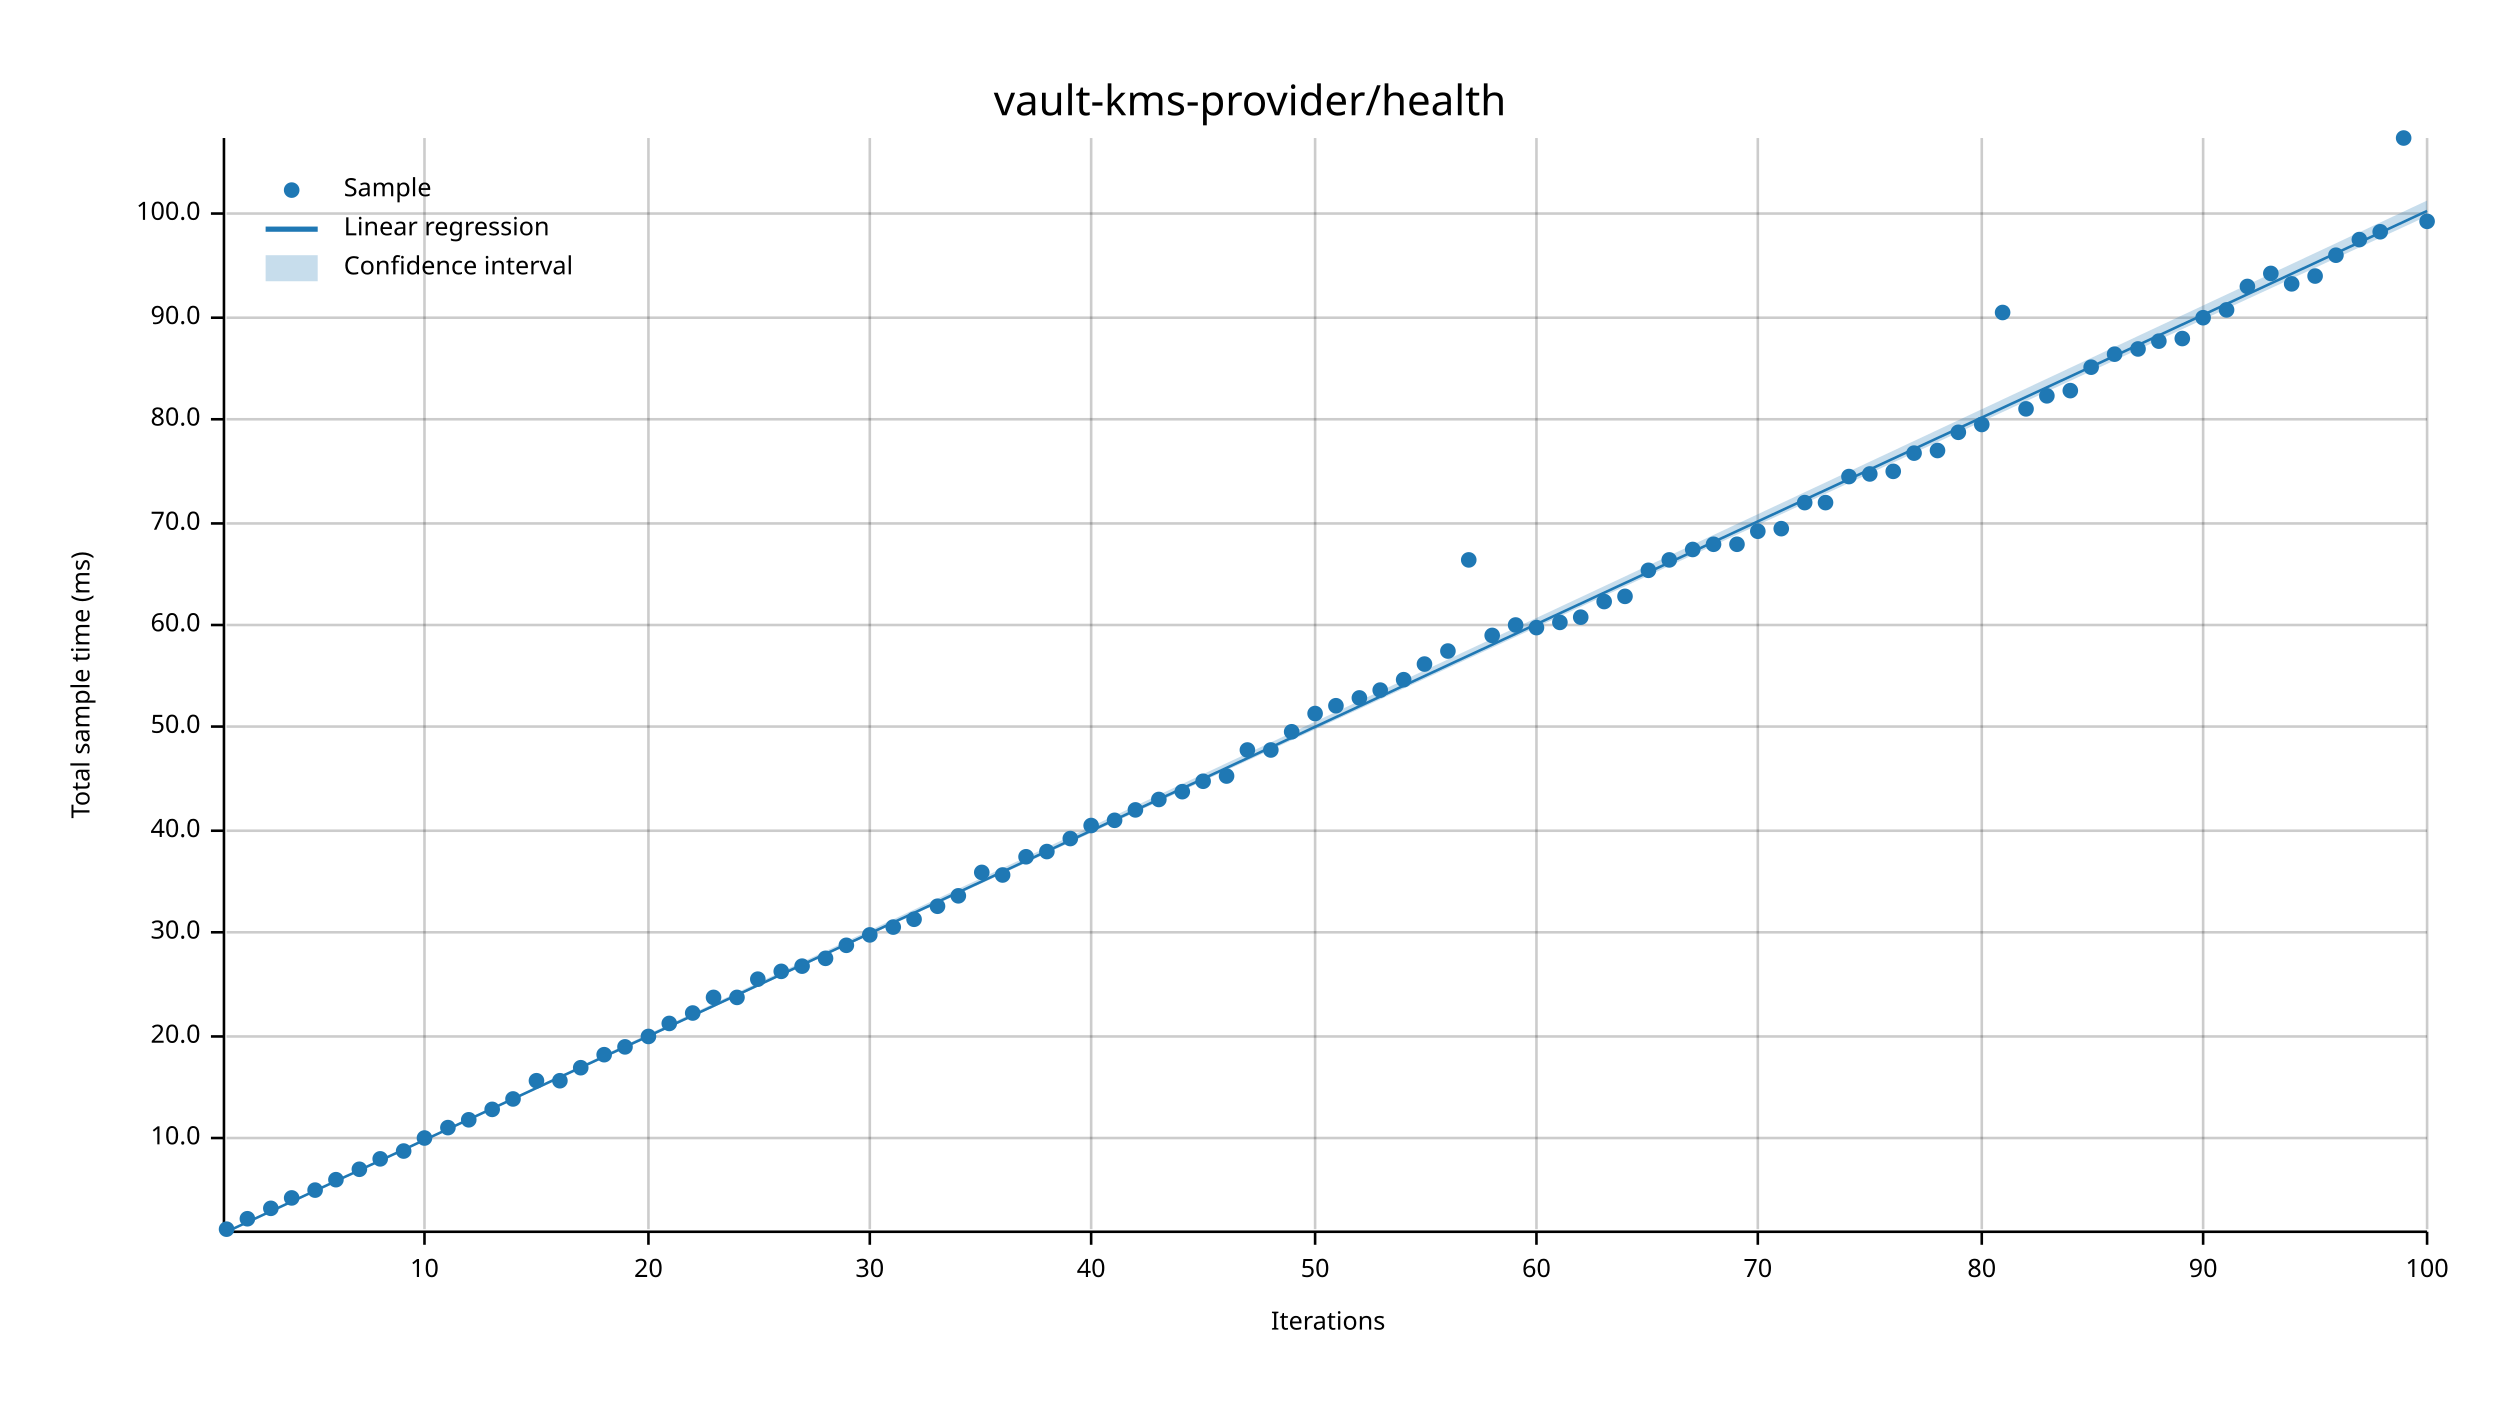
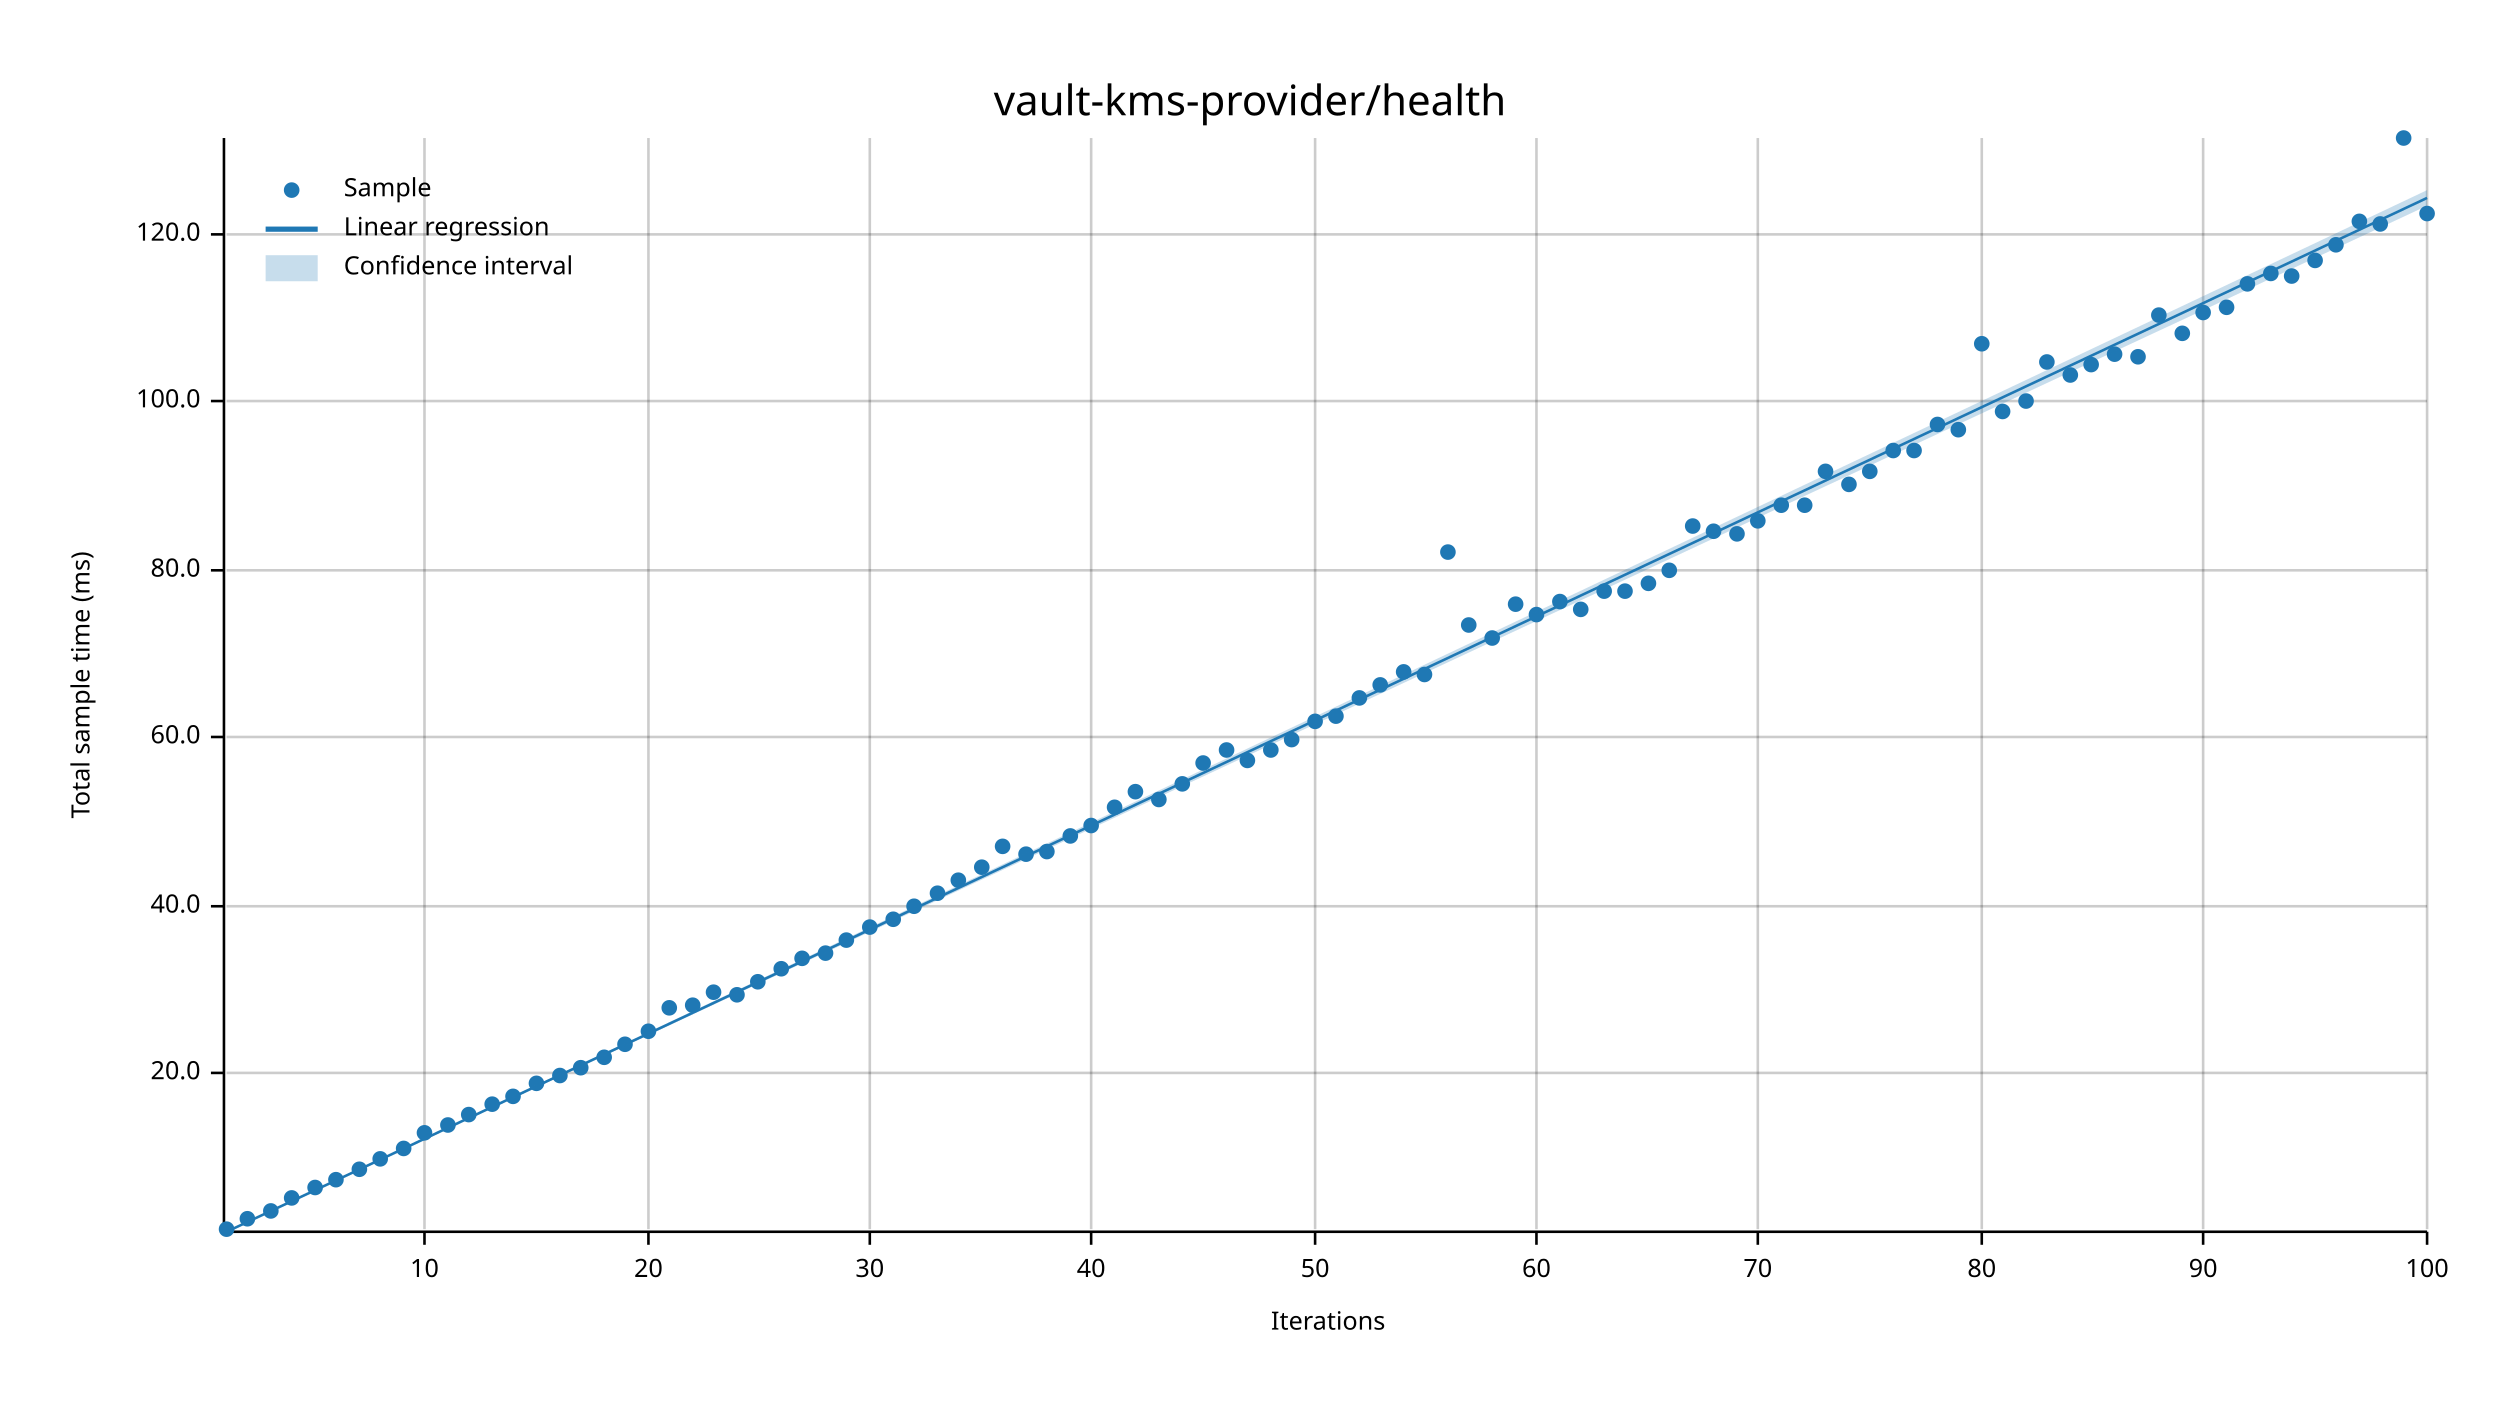
<svg xmlns="http://www.w3.org/2000/svg" width="960" height="540" viewBox="0 0 960 540">
  <text x="480" y="32" dy="0.76em" text-anchor="middle" font-family="sans-serif" font-size="16.129" opacity="1" fill="#000000">
vault-kms-provider/health
</text>
  <text x="27" y="263" dy="0.76em" text-anchor="middle" font-family="sans-serif" font-size="9.677" opacity="1" fill="#000000" transform="rotate(270, 27, 263)">
Total sample time (ms)
</text>
  <text x="510" y="513" dy="-0.5ex" text-anchor="middle" font-family="sans-serif" font-size="9.677" opacity="1" fill="#000000">
Iterations
</text>
  <line opacity="0.2" stroke="#000000" stroke-width="1" x1="163" y1="472" x2="163" y2="53" />
  <line opacity="0.2" stroke="#000000" stroke-width="1" x1="249" y1="472" x2="249" y2="53" />
  <line opacity="0.2" stroke="#000000" stroke-width="1" x1="334" y1="472" x2="334" y2="53" />
  <line opacity="0.2" stroke="#000000" stroke-width="1" x1="419" y1="472" x2="419" y2="53" />
  <line opacity="0.2" stroke="#000000" stroke-width="1" x1="505" y1="472" x2="505" y2="53" />
  <line opacity="0.2" stroke="#000000" stroke-width="1" x1="590" y1="472" x2="590" y2="53" />
  <line opacity="0.2" stroke="#000000" stroke-width="1" x1="675" y1="472" x2="675" y2="53" />
  <line opacity="0.2" stroke="#000000" stroke-width="1" x1="761" y1="472" x2="761" y2="53" />
  <line opacity="0.2" stroke="#000000" stroke-width="1" x1="846" y1="472" x2="846" y2="53" />
  <line opacity="0.2" stroke="#000000" stroke-width="1" x1="932" y1="472" x2="932" y2="53" />
-   <line opacity="0.2" stroke="#000000" stroke-width="1" x1="87" y1="437" x2="932" y2="437" />
-   <line opacity="0.2" stroke="#000000" stroke-width="1" x1="87" y1="398" x2="932" y2="398" />
-   <line opacity="0.2" stroke="#000000" stroke-width="1" x1="87" y1="358" x2="932" y2="358" />
-   <line opacity="0.2" stroke="#000000" stroke-width="1" x1="87" y1="319" x2="932" y2="319" />
-   <line opacity="0.2" stroke="#000000" stroke-width="1" x1="87" y1="279" x2="932" y2="279" />
-   <line opacity="0.2" stroke="#000000" stroke-width="1" x1="87" y1="240" x2="932" y2="240" />
-   <line opacity="0.2" stroke="#000000" stroke-width="1" x1="87" y1="201" x2="932" y2="201" />
-   <line opacity="0.2" stroke="#000000" stroke-width="1" x1="87" y1="161" x2="932" y2="161" />
-   <line opacity="0.2" stroke="#000000" stroke-width="1" x1="87" y1="122" x2="932" y2="122" />
-   <line opacity="0.2" stroke="#000000" stroke-width="1" x1="87" y1="82" x2="932" y2="82" />
+   <line opacity="0.2" stroke="#000000" stroke-width="1" x1="87" y1="412" x2="932" y2="412" />
+   <line opacity="0.2" stroke="#000000" stroke-width="1" x1="87" y1="348" x2="932" y2="348" />
+   <line opacity="0.2" stroke="#000000" stroke-width="1" x1="87" y1="283" x2="932" y2="283" />
+   <line opacity="0.2" stroke="#000000" stroke-width="1" x1="87" y1="219" x2="932" y2="219" />
+   <line opacity="0.2" stroke="#000000" stroke-width="1" x1="87" y1="154" x2="932" y2="154" />
+   <line opacity="0.2" stroke="#000000" stroke-width="1" x1="87" y1="90" x2="932" y2="90" />
  <polyline fill="none" opacity="1" stroke="#000000" stroke-width="1" points="86,53 86,472 " />
-   <text x="77" y="437" dy="0.5ex" text-anchor="end" font-family="sans-serif" font-size="9.677" opacity="1" fill="#000000">
- 10.0
- </text>
-   <polyline fill="none" opacity="1" stroke="#000000" stroke-width="1" points="81,437 86,437 " />
-   <text x="77" y="398" dy="0.5ex" text-anchor="end" font-family="sans-serif" font-size="9.677" opacity="1" fill="#000000">
+   <text x="77" y="412" dy="0.5ex" text-anchor="end" font-family="sans-serif" font-size="9.677" opacity="1" fill="#000000">
20.0
</text>
-   <polyline fill="none" opacity="1" stroke="#000000" stroke-width="1" points="81,398 86,398 " />
-   <text x="77" y="358" dy="0.5ex" text-anchor="end" font-family="sans-serif" font-size="9.677" opacity="1" fill="#000000">
- 30.0
- </text>
-   <polyline fill="none" opacity="1" stroke="#000000" stroke-width="1" points="81,358 86,358 " />
-   <text x="77" y="319" dy="0.5ex" text-anchor="end" font-family="sans-serif" font-size="9.677" opacity="1" fill="#000000">
+   <polyline fill="none" opacity="1" stroke="#000000" stroke-width="1" points="81,412 86,412 " />
+   <text x="77" y="348" dy="0.5ex" text-anchor="end" font-family="sans-serif" font-size="9.677" opacity="1" fill="#000000">
40.0
</text>
-   <polyline fill="none" opacity="1" stroke="#000000" stroke-width="1" points="81,319 86,319 " />
-   <text x="77" y="279" dy="0.5ex" text-anchor="end" font-family="sans-serif" font-size="9.677" opacity="1" fill="#000000">
- 50.0
- </text>
-   <polyline fill="none" opacity="1" stroke="#000000" stroke-width="1" points="81,279 86,279 " />
-   <text x="77" y="240" dy="0.5ex" text-anchor="end" font-family="sans-serif" font-size="9.677" opacity="1" fill="#000000">
+   <polyline fill="none" opacity="1" stroke="#000000" stroke-width="1" points="81,348 86,348 " />
+   <text x="77" y="283" dy="0.5ex" text-anchor="end" font-family="sans-serif" font-size="9.677" opacity="1" fill="#000000">
60.0
</text>
-   <polyline fill="none" opacity="1" stroke="#000000" stroke-width="1" points="81,240 86,240 " />
-   <text x="77" y="201" dy="0.5ex" text-anchor="end" font-family="sans-serif" font-size="9.677" opacity="1" fill="#000000">
- 70.0
- </text>
-   <polyline fill="none" opacity="1" stroke="#000000" stroke-width="1" points="81,201 86,201 " />
-   <text x="77" y="161" dy="0.5ex" text-anchor="end" font-family="sans-serif" font-size="9.677" opacity="1" fill="#000000">
+   <polyline fill="none" opacity="1" stroke="#000000" stroke-width="1" points="81,283 86,283 " />
+   <text x="77" y="219" dy="0.5ex" text-anchor="end" font-family="sans-serif" font-size="9.677" opacity="1" fill="#000000">
80.0
</text>
-   <polyline fill="none" opacity="1" stroke="#000000" stroke-width="1" points="81,161 86,161 " />
-   <text x="77" y="122" dy="0.5ex" text-anchor="end" font-family="sans-serif" font-size="9.677" opacity="1" fill="#000000">
- 90.0
- </text>
-   <polyline fill="none" opacity="1" stroke="#000000" stroke-width="1" points="81,122 86,122 " />
-   <text x="77" y="82" dy="0.5ex" text-anchor="end" font-family="sans-serif" font-size="9.677" opacity="1" fill="#000000">
+   <polyline fill="none" opacity="1" stroke="#000000" stroke-width="1" points="81,219 86,219 " />
+   <text x="77" y="154" dy="0.5ex" text-anchor="end" font-family="sans-serif" font-size="9.677" opacity="1" fill="#000000">
100.0
</text>
-   <polyline fill="none" opacity="1" stroke="#000000" stroke-width="1" points="81,82 86,82 " />
+   <polyline fill="none" opacity="1" stroke="#000000" stroke-width="1" points="81,154 86,154 " />
+   <text x="77" y="90" dy="0.5ex" text-anchor="end" font-family="sans-serif" font-size="9.677" opacity="1" fill="#000000">
+ 120.0
+ </text>
+   <polyline fill="none" opacity="1" stroke="#000000" stroke-width="1" points="81,90 86,90 " />
  <polyline fill="none" opacity="1" stroke="#000000" stroke-width="1" points="87,473 932,473 " />
  <text x="163" y="483" dy="0.76em" text-anchor="middle" font-family="sans-serif" font-size="9.677" opacity="1" fill="#000000">
10
</text>
  <polyline fill="none" opacity="1" stroke="#000000" stroke-width="1" points="163,473 163,478 " />
  <text x="249" y="483" dy="0.76em" text-anchor="middle" font-family="sans-serif" font-size="9.677" opacity="1" fill="#000000">
20
</text>
  <polyline fill="none" opacity="1" stroke="#000000" stroke-width="1" points="249,473 249,478 " />
  <text x="334" y="483" dy="0.76em" text-anchor="middle" font-family="sans-serif" font-size="9.677" opacity="1" fill="#000000">
30
</text>
  <polyline fill="none" opacity="1" stroke="#000000" stroke-width="1" points="334,473 334,478 " />
  <text x="419" y="483" dy="0.76em" text-anchor="middle" font-family="sans-serif" font-size="9.677" opacity="1" fill="#000000">
40
</text>
  <polyline fill="none" opacity="1" stroke="#000000" stroke-width="1" points="419,473 419,478 " />
  <text x="505" y="483" dy="0.76em" text-anchor="middle" font-family="sans-serif" font-size="9.677" opacity="1" fill="#000000">
50
</text>
  <polyline fill="none" opacity="1" stroke="#000000" stroke-width="1" points="505,473 505,478 " />
  <text x="590" y="483" dy="0.76em" text-anchor="middle" font-family="sans-serif" font-size="9.677" opacity="1" fill="#000000">
60
</text>
  <polyline fill="none" opacity="1" stroke="#000000" stroke-width="1" points="590,473 590,478 " />
  <text x="675" y="483" dy="0.76em" text-anchor="middle" font-family="sans-serif" font-size="9.677" opacity="1" fill="#000000">
70
</text>
  <polyline fill="none" opacity="1" stroke="#000000" stroke-width="1" points="675,473 675,478 " />
  <text x="761" y="483" dy="0.76em" text-anchor="middle" font-family="sans-serif" font-size="9.677" opacity="1" fill="#000000">
80
</text>
  <polyline fill="none" opacity="1" stroke="#000000" stroke-width="1" points="761,473 761,478 " />
  <text x="846" y="483" dy="0.76em" text-anchor="middle" font-family="sans-serif" font-size="9.677" opacity="1" fill="#000000">
90
</text>
  <polyline fill="none" opacity="1" stroke="#000000" stroke-width="1" points="846,473 846,478 " />
  <text x="932" y="483" dy="0.76em" text-anchor="middle" font-family="sans-serif" font-size="9.677" opacity="1" fill="#000000">
100
</text>
  <polyline fill="none" opacity="1" stroke="#000000" stroke-width="1" points="932,473 932,478 " />
  <circle cx="87" cy="472" r="3" opacity="1" fill="#1F78B4" stroke="none" stroke-width="1" />
  <circle cx="95" cy="468" r="3" opacity="1" fill="#1F78B4" stroke="none" stroke-width="1" />
-   <circle cx="104" cy="464" r="3" opacity="1" fill="#1F78B4" stroke="none" stroke-width="1" />
+   <circle cx="104" cy="465" r="3" opacity="1" fill="#1F78B4" stroke="none" stroke-width="1" />
  <circle cx="112" cy="460" r="3" opacity="1" fill="#1F78B4" stroke="none" stroke-width="1" />
-   <circle cx="121" cy="457" r="3" opacity="1" fill="#1F78B4" stroke="none" stroke-width="1" />
+   <circle cx="121" cy="456" r="3" opacity="1" fill="#1F78B4" stroke="none" stroke-width="1" />
  <circle cx="129" cy="453" r="3" opacity="1" fill="#1F78B4" stroke="none" stroke-width="1" />
  <circle cx="138" cy="449" r="3" opacity="1" fill="#1F78B4" stroke="none" stroke-width="1" />
  <circle cx="146" cy="445" r="3" opacity="1" fill="#1F78B4" stroke="none" stroke-width="1" />
-   <circle cx="155" cy="442" r="3" opacity="1" fill="#1F78B4" stroke="none" stroke-width="1" />
-   <circle cx="163" cy="437" r="3" opacity="1" fill="#1F78B4" stroke="none" stroke-width="1" />
-   <circle cx="172" cy="433" r="3" opacity="1" fill="#1F78B4" stroke="none" stroke-width="1" />
-   <circle cx="180" cy="430" r="3" opacity="1" fill="#1F78B4" stroke="none" stroke-width="1" />
-   <circle cx="189" cy="426" r="3" opacity="1" fill="#1F78B4" stroke="none" stroke-width="1" />
-   <circle cx="197" cy="422" r="3" opacity="1" fill="#1F78B4" stroke="none" stroke-width="1" />
-   <circle cx="206" cy="415" r="3" opacity="1" fill="#1F78B4" stroke="none" stroke-width="1" />
-   <circle cx="215" cy="415" r="3" opacity="1" fill="#1F78B4" stroke="none" stroke-width="1" />
+   <circle cx="155" cy="441" r="3" opacity="1" fill="#1F78B4" stroke="none" stroke-width="1" />
+   <circle cx="163" cy="435" r="3" opacity="1" fill="#1F78B4" stroke="none" stroke-width="1" />
+   <circle cx="172" cy="432" r="3" opacity="1" fill="#1F78B4" stroke="none" stroke-width="1" />
+   <circle cx="180" cy="428" r="3" opacity="1" fill="#1F78B4" stroke="none" stroke-width="1" />
+   <circle cx="189" cy="424" r="3" opacity="1" fill="#1F78B4" stroke="none" stroke-width="1" />
+   <circle cx="197" cy="421" r="3" opacity="1" fill="#1F78B4" stroke="none" stroke-width="1" />
+   <circle cx="206" cy="416" r="3" opacity="1" fill="#1F78B4" stroke="none" stroke-width="1" />
+   <circle cx="215" cy="413" r="3" opacity="1" fill="#1F78B4" stroke="none" stroke-width="1" />
  <circle cx="223" cy="410" r="3" opacity="1" fill="#1F78B4" stroke="none" stroke-width="1" />
-   <circle cx="232" cy="405" r="3" opacity="1" fill="#1F78B4" stroke="none" stroke-width="1" />
-   <circle cx="240" cy="402" r="3" opacity="1" fill="#1F78B4" stroke="none" stroke-width="1" />
-   <circle cx="249" cy="398" r="3" opacity="1" fill="#1F78B4" stroke="none" stroke-width="1" />
-   <circle cx="257" cy="393" r="3" opacity="1" fill="#1F78B4" stroke="none" stroke-width="1" />
-   <circle cx="266" cy="389" r="3" opacity="1" fill="#1F78B4" stroke="none" stroke-width="1" />
-   <circle cx="274" cy="383" r="3" opacity="1" fill="#1F78B4" stroke="none" stroke-width="1" />
-   <circle cx="283" cy="383" r="3" opacity="1" fill="#1F78B4" stroke="none" stroke-width="1" />
-   <circle cx="291" cy="376" r="3" opacity="1" fill="#1F78B4" stroke="none" stroke-width="1" />
-   <circle cx="300" cy="373" r="3" opacity="1" fill="#1F78B4" stroke="none" stroke-width="1" />
-   <circle cx="308" cy="371" r="3" opacity="1" fill="#1F78B4" stroke="none" stroke-width="1" />
-   <circle cx="317" cy="368" r="3" opacity="1" fill="#1F78B4" stroke="none" stroke-width="1" />
-   <circle cx="325" cy="363" r="3" opacity="1" fill="#1F78B4" stroke="none" stroke-width="1" />
-   <circle cx="334" cy="359" r="3" opacity="1" fill="#1F78B4" stroke="none" stroke-width="1" />
-   <circle cx="343" cy="356" r="3" opacity="1" fill="#1F78B4" stroke="none" stroke-width="1" />
-   <circle cx="351" cy="353" r="3" opacity="1" fill="#1F78B4" stroke="none" stroke-width="1" />
-   <circle cx="360" cy="348" r="3" opacity="1" fill="#1F78B4" stroke="none" stroke-width="1" />
-   <circle cx="368" cy="344" r="3" opacity="1" fill="#1F78B4" stroke="none" stroke-width="1" />
-   <circle cx="377" cy="335" r="3" opacity="1" fill="#1F78B4" stroke="none" stroke-width="1" />
-   <circle cx="385" cy="336" r="3" opacity="1" fill="#1F78B4" stroke="none" stroke-width="1" />
-   <circle cx="394" cy="329" r="3" opacity="1" fill="#1F78B4" stroke="none" stroke-width="1" />
+   <circle cx="232" cy="406" r="3" opacity="1" fill="#1F78B4" stroke="none" stroke-width="1" />
+   <circle cx="240" cy="401" r="3" opacity="1" fill="#1F78B4" stroke="none" stroke-width="1" />
+   <circle cx="249" cy="396" r="3" opacity="1" fill="#1F78B4" stroke="none" stroke-width="1" />
+   <circle cx="257" cy="387" r="3" opacity="1" fill="#1F78B4" stroke="none" stroke-width="1" />
+   <circle cx="266" cy="386" r="3" opacity="1" fill="#1F78B4" stroke="none" stroke-width="1" />
+   <circle cx="274" cy="381" r="3" opacity="1" fill="#1F78B4" stroke="none" stroke-width="1" />
+   <circle cx="283" cy="382" r="3" opacity="1" fill="#1F78B4" stroke="none" stroke-width="1" />
+   <circle cx="291" cy="377" r="3" opacity="1" fill="#1F78B4" stroke="none" stroke-width="1" />
+   <circle cx="300" cy="372" r="3" opacity="1" fill="#1F78B4" stroke="none" stroke-width="1" />
+   <circle cx="308" cy="368" r="3" opacity="1" fill="#1F78B4" stroke="none" stroke-width="1" />
+   <circle cx="317" cy="366" r="3" opacity="1" fill="#1F78B4" stroke="none" stroke-width="1" />
+   <circle cx="325" cy="361" r="3" opacity="1" fill="#1F78B4" stroke="none" stroke-width="1" />
+   <circle cx="334" cy="356" r="3" opacity="1" fill="#1F78B4" stroke="none" stroke-width="1" />
+   <circle cx="343" cy="353" r="3" opacity="1" fill="#1F78B4" stroke="none" stroke-width="1" />
+   <circle cx="351" cy="348" r="3" opacity="1" fill="#1F78B4" stroke="none" stroke-width="1" />
+   <circle cx="360" cy="343" r="3" opacity="1" fill="#1F78B4" stroke="none" stroke-width="1" />
+   <circle cx="368" cy="338" r="3" opacity="1" fill="#1F78B4" stroke="none" stroke-width="1" />
+   <circle cx="377" cy="333" r="3" opacity="1" fill="#1F78B4" stroke="none" stroke-width="1" />
+   <circle cx="385" cy="325" r="3" opacity="1" fill="#1F78B4" stroke="none" stroke-width="1" />
+   <circle cx="394" cy="328" r="3" opacity="1" fill="#1F78B4" stroke="none" stroke-width="1" />
  <circle cx="402" cy="327" r="3" opacity="1" fill="#1F78B4" stroke="none" stroke-width="1" />
-   <circle cx="411" cy="322" r="3" opacity="1" fill="#1F78B4" stroke="none" stroke-width="1" />
+   <circle cx="411" cy="321" r="3" opacity="1" fill="#1F78B4" stroke="none" stroke-width="1" />
  <circle cx="419" cy="317" r="3" opacity="1" fill="#1F78B4" stroke="none" stroke-width="1" />
-   <circle cx="428" cy="315" r="3" opacity="1" fill="#1F78B4" stroke="none" stroke-width="1" />
-   <circle cx="436" cy="311" r="3" opacity="1" fill="#1F78B4" stroke="none" stroke-width="1" />
+   <circle cx="428" cy="310" r="3" opacity="1" fill="#1F78B4" stroke="none" stroke-width="1" />
+   <circle cx="436" cy="304" r="3" opacity="1" fill="#1F78B4" stroke="none" stroke-width="1" />
  <circle cx="445" cy="307" r="3" opacity="1" fill="#1F78B4" stroke="none" stroke-width="1" />
-   <circle cx="454" cy="304" r="3" opacity="1" fill="#1F78B4" stroke="none" stroke-width="1" />
-   <circle cx="462" cy="300" r="3" opacity="1" fill="#1F78B4" stroke="none" stroke-width="1" />
-   <circle cx="471" cy="298" r="3" opacity="1" fill="#1F78B4" stroke="none" stroke-width="1" />
-   <circle cx="479" cy="288" r="3" opacity="1" fill="#1F78B4" stroke="none" stroke-width="1" />
+   <circle cx="454" cy="301" r="3" opacity="1" fill="#1F78B4" stroke="none" stroke-width="1" />
+   <circle cx="462" cy="293" r="3" opacity="1" fill="#1F78B4" stroke="none" stroke-width="1" />
+   <circle cx="471" cy="288" r="3" opacity="1" fill="#1F78B4" stroke="none" stroke-width="1" />
+   <circle cx="479" cy="292" r="3" opacity="1" fill="#1F78B4" stroke="none" stroke-width="1" />
  <circle cx="488" cy="288" r="3" opacity="1" fill="#1F78B4" stroke="none" stroke-width="1" />
-   <circle cx="496" cy="281" r="3" opacity="1" fill="#1F78B4" stroke="none" stroke-width="1" />
-   <circle cx="505" cy="274" r="3" opacity="1" fill="#1F78B4" stroke="none" stroke-width="1" />
-   <circle cx="513" cy="271" r="3" opacity="1" fill="#1F78B4" stroke="none" stroke-width="1" />
+   <circle cx="496" cy="284" r="3" opacity="1" fill="#1F78B4" stroke="none" stroke-width="1" />
+   <circle cx="505" cy="277" r="3" opacity="1" fill="#1F78B4" stroke="none" stroke-width="1" />
+   <circle cx="513" cy="275" r="3" opacity="1" fill="#1F78B4" stroke="none" stroke-width="1" />
  <circle cx="522" cy="268" r="3" opacity="1" fill="#1F78B4" stroke="none" stroke-width="1" />
-   <circle cx="530" cy="265" r="3" opacity="1" fill="#1F78B4" stroke="none" stroke-width="1" />
-   <circle cx="539" cy="261" r="3" opacity="1" fill="#1F78B4" stroke="none" stroke-width="1" />
-   <circle cx="547" cy="255" r="3" opacity="1" fill="#1F78B4" stroke="none" stroke-width="1" />
-   <circle cx="556" cy="250" r="3" opacity="1" fill="#1F78B4" stroke="none" stroke-width="1" />
-   <circle cx="564" cy="215" r="3" opacity="1" fill="#1F78B4" stroke="none" stroke-width="1" />
-   <circle cx="573" cy="244" r="3" opacity="1" fill="#1F78B4" stroke="none" stroke-width="1" />
-   <circle cx="582" cy="240" r="3" opacity="1" fill="#1F78B4" stroke="none" stroke-width="1" />
-   <circle cx="590" cy="241" r="3" opacity="1" fill="#1F78B4" stroke="none" stroke-width="1" />
-   <circle cx="599" cy="239" r="3" opacity="1" fill="#1F78B4" stroke="none" stroke-width="1" />
-   <circle cx="607" cy="237" r="3" opacity="1" fill="#1F78B4" stroke="none" stroke-width="1" />
-   <circle cx="616" cy="231" r="3" opacity="1" fill="#1F78B4" stroke="none" stroke-width="1" />
-   <circle cx="624" cy="229" r="3" opacity="1" fill="#1F78B4" stroke="none" stroke-width="1" />
-   <circle cx="633" cy="219" r="3" opacity="1" fill="#1F78B4" stroke="none" stroke-width="1" />
-   <circle cx="641" cy="215" r="3" opacity="1" fill="#1F78B4" stroke="none" stroke-width="1" />
-   <circle cx="650" cy="211" r="3" opacity="1" fill="#1F78B4" stroke="none" stroke-width="1" />
-   <circle cx="658" cy="209" r="3" opacity="1" fill="#1F78B4" stroke="none" stroke-width="1" />
-   <circle cx="667" cy="209" r="3" opacity="1" fill="#1F78B4" stroke="none" stroke-width="1" />
-   <circle cx="675" cy="204" r="3" opacity="1" fill="#1F78B4" stroke="none" stroke-width="1" />
-   <circle cx="684" cy="203" r="3" opacity="1" fill="#1F78B4" stroke="none" stroke-width="1" />
-   <circle cx="693" cy="193" r="3" opacity="1" fill="#1F78B4" stroke="none" stroke-width="1" />
-   <circle cx="701" cy="193" r="3" opacity="1" fill="#1F78B4" stroke="none" stroke-width="1" />
-   <circle cx="710" cy="183" r="3" opacity="1" fill="#1F78B4" stroke="none" stroke-width="1" />
-   <circle cx="718" cy="182" r="3" opacity="1" fill="#1F78B4" stroke="none" stroke-width="1" />
-   <circle cx="727" cy="181" r="3" opacity="1" fill="#1F78B4" stroke="none" stroke-width="1" />
-   <circle cx="735" cy="174" r="3" opacity="1" fill="#1F78B4" stroke="none" stroke-width="1" />
-   <circle cx="744" cy="173" r="3" opacity="1" fill="#1F78B4" stroke="none" stroke-width="1" />
-   <circle cx="752" cy="166" r="3" opacity="1" fill="#1F78B4" stroke="none" stroke-width="1" />
-   <circle cx="761" cy="163" r="3" opacity="1" fill="#1F78B4" stroke="none" stroke-width="1" />
-   <circle cx="769" cy="120" r="3" opacity="1" fill="#1F78B4" stroke="none" stroke-width="1" />
-   <circle cx="778" cy="157" r="3" opacity="1" fill="#1F78B4" stroke="none" stroke-width="1" />
-   <circle cx="786" cy="152" r="3" opacity="1" fill="#1F78B4" stroke="none" stroke-width="1" />
-   <circle cx="795" cy="150" r="3" opacity="1" fill="#1F78B4" stroke="none" stroke-width="1" />
-   <circle cx="803" cy="141" r="3" opacity="1" fill="#1F78B4" stroke="none" stroke-width="1" />
+   <circle cx="530" cy="263" r="3" opacity="1" fill="#1F78B4" stroke="none" stroke-width="1" />
+   <circle cx="539" cy="258" r="3" opacity="1" fill="#1F78B4" stroke="none" stroke-width="1" />
+   <circle cx="547" cy="259" r="3" opacity="1" fill="#1F78B4" stroke="none" stroke-width="1" />
+   <circle cx="556" cy="212" r="3" opacity="1" fill="#1F78B4" stroke="none" stroke-width="1" />
+   <circle cx="564" cy="240" r="3" opacity="1" fill="#1F78B4" stroke="none" stroke-width="1" />
+   <circle cx="573" cy="245" r="3" opacity="1" fill="#1F78B4" stroke="none" stroke-width="1" />
+   <circle cx="582" cy="232" r="3" opacity="1" fill="#1F78B4" stroke="none" stroke-width="1" />
+   <circle cx="590" cy="236" r="3" opacity="1" fill="#1F78B4" stroke="none" stroke-width="1" />
+   <circle cx="599" cy="231" r="3" opacity="1" fill="#1F78B4" stroke="none" stroke-width="1" />
+   <circle cx="607" cy="234" r="3" opacity="1" fill="#1F78B4" stroke="none" stroke-width="1" />
+   <circle cx="616" cy="227" r="3" opacity="1" fill="#1F78B4" stroke="none" stroke-width="1" />
+   <circle cx="624" cy="227" r="3" opacity="1" fill="#1F78B4" stroke="none" stroke-width="1" />
+   <circle cx="633" cy="224" r="3" opacity="1" fill="#1F78B4" stroke="none" stroke-width="1" />
+   <circle cx="641" cy="219" r="3" opacity="1" fill="#1F78B4" stroke="none" stroke-width="1" />
+   <circle cx="650" cy="202" r="3" opacity="1" fill="#1F78B4" stroke="none" stroke-width="1" />
+   <circle cx="658" cy="204" r="3" opacity="1" fill="#1F78B4" stroke="none" stroke-width="1" />
+   <circle cx="667" cy="205" r="3" opacity="1" fill="#1F78B4" stroke="none" stroke-width="1" />
+   <circle cx="675" cy="200" r="3" opacity="1" fill="#1F78B4" stroke="none" stroke-width="1" />
+   <circle cx="684" cy="194" r="3" opacity="1" fill="#1F78B4" stroke="none" stroke-width="1" />
+   <circle cx="693" cy="194" r="3" opacity="1" fill="#1F78B4" stroke="none" stroke-width="1" />
+   <circle cx="701" cy="181" r="3" opacity="1" fill="#1F78B4" stroke="none" stroke-width="1" />
+   <circle cx="710" cy="186" r="3" opacity="1" fill="#1F78B4" stroke="none" stroke-width="1" />
+   <circle cx="718" cy="181" r="3" opacity="1" fill="#1F78B4" stroke="none" stroke-width="1" />
+   <circle cx="727" cy="173" r="3" opacity="1" fill="#1F78B4" stroke="none" stroke-width="1" />
+   <circle cx="735" cy="173" r="3" opacity="1" fill="#1F78B4" stroke="none" stroke-width="1" />
+   <circle cx="744" cy="163" r="3" opacity="1" fill="#1F78B4" stroke="none" stroke-width="1" />
+   <circle cx="752" cy="165" r="3" opacity="1" fill="#1F78B4" stroke="none" stroke-width="1" />
+   <circle cx="761" cy="132" r="3" opacity="1" fill="#1F78B4" stroke="none" stroke-width="1" />
+   <circle cx="769" cy="158" r="3" opacity="1" fill="#1F78B4" stroke="none" stroke-width="1" />
+   <circle cx="778" cy="154" r="3" opacity="1" fill="#1F78B4" stroke="none" stroke-width="1" />
+   <circle cx="786" cy="139" r="3" opacity="1" fill="#1F78B4" stroke="none" stroke-width="1" />
+   <circle cx="795" cy="144" r="3" opacity="1" fill="#1F78B4" stroke="none" stroke-width="1" />
+   <circle cx="803" cy="140" r="3" opacity="1" fill="#1F78B4" stroke="none" stroke-width="1" />
  <circle cx="812" cy="136" r="3" opacity="1" fill="#1F78B4" stroke="none" stroke-width="1" />
-   <circle cx="821" cy="134" r="3" opacity="1" fill="#1F78B4" stroke="none" stroke-width="1" />
-   <circle cx="829" cy="131" r="3" opacity="1" fill="#1F78B4" stroke="none" stroke-width="1" />
-   <circle cx="838" cy="130" r="3" opacity="1" fill="#1F78B4" stroke="none" stroke-width="1" />
-   <circle cx="846" cy="122" r="3" opacity="1" fill="#1F78B4" stroke="none" stroke-width="1" />
-   <circle cx="855" cy="119" r="3" opacity="1" fill="#1F78B4" stroke="none" stroke-width="1" />
-   <circle cx="863" cy="110" r="3" opacity="1" fill="#1F78B4" stroke="none" stroke-width="1" />
+   <circle cx="821" cy="137" r="3" opacity="1" fill="#1F78B4" stroke="none" stroke-width="1" />
+   <circle cx="829" cy="121" r="3" opacity="1" fill="#1F78B4" stroke="none" stroke-width="1" />
+   <circle cx="838" cy="128" r="3" opacity="1" fill="#1F78B4" stroke="none" stroke-width="1" />
+   <circle cx="846" cy="120" r="3" opacity="1" fill="#1F78B4" stroke="none" stroke-width="1" />
+   <circle cx="855" cy="118" r="3" opacity="1" fill="#1F78B4" stroke="none" stroke-width="1" />
+   <circle cx="863" cy="109" r="3" opacity="1" fill="#1F78B4" stroke="none" stroke-width="1" />
  <circle cx="872" cy="105" r="3" opacity="1" fill="#1F78B4" stroke="none" stroke-width="1" />
-   <circle cx="880" cy="109" r="3" opacity="1" fill="#1F78B4" stroke="none" stroke-width="1" />
-   <circle cx="889" cy="106" r="3" opacity="1" fill="#1F78B4" stroke="none" stroke-width="1" />
-   <circle cx="897" cy="98" r="3" opacity="1" fill="#1F78B4" stroke="none" stroke-width="1" />
-   <circle cx="906" cy="92" r="3" opacity="1" fill="#1F78B4" stroke="none" stroke-width="1" />
-   <circle cx="914" cy="89" r="3" opacity="1" fill="#1F78B4" stroke="none" stroke-width="1" />
+   <circle cx="880" cy="106" r="3" opacity="1" fill="#1F78B4" stroke="none" stroke-width="1" />
+   <circle cx="889" cy="100" r="3" opacity="1" fill="#1F78B4" stroke="none" stroke-width="1" />
+   <circle cx="897" cy="94" r="3" opacity="1" fill="#1F78B4" stroke="none" stroke-width="1" />
+   <circle cx="906" cy="85" r="3" opacity="1" fill="#1F78B4" stroke="none" stroke-width="1" />
+   <circle cx="914" cy="86" r="3" opacity="1" fill="#1F78B4" stroke="none" stroke-width="1" />
  <circle cx="923" cy="53" r="3" opacity="1" fill="#1F78B4" stroke="none" stroke-width="1" />
-   <circle cx="932" cy="85" r="3" opacity="1" fill="#1F78B4" stroke="none" stroke-width="1" />
-   <polyline fill="none" opacity="1" stroke="#1F78B4" stroke-width="1" points="87,473 932,81 " />
-   <polygon opacity="0.25" fill="#1F78B4" points="87,473 932,83 932,77 " />
+   <circle cx="932" cy="82" r="3" opacity="1" fill="#1F78B4" stroke="none" stroke-width="1" />
+   <polyline fill="none" opacity="1" stroke="#1F78B4" stroke-width="1" points="87,473 932,76 " />
+   <polygon opacity="0.25" fill="#1F78B4" points="87,473 932,79 932,73 " />
  <text x="132" y="68" dy="0.76em" text-anchor="start" font-family="sans-serif" font-size="9.677" opacity="1" fill="#000000">
Sample
</text>
  <text x="132" y="83" dy="0.76em" text-anchor="start" font-family="sans-serif" font-size="9.677" opacity="1" fill="#000000">
Linear regression
</text>
  <text x="132" y="98" dy="0.76em" text-anchor="start" font-family="sans-serif" font-size="9.677" opacity="1" fill="#000000">
Confidence interval
</text>
  <circle cx="112" cy="73" r="3" opacity="1" fill="#1F78B4" stroke="none" stroke-width="1" />
  <polyline fill="none" opacity="1" stroke="#1F78B4" stroke-width="2" points="102,88 122,88 " />
  <rect x="102" y="98" width="20" height="10" opacity="0.25" fill="#1F78B4" stroke="none" />
</svg>
